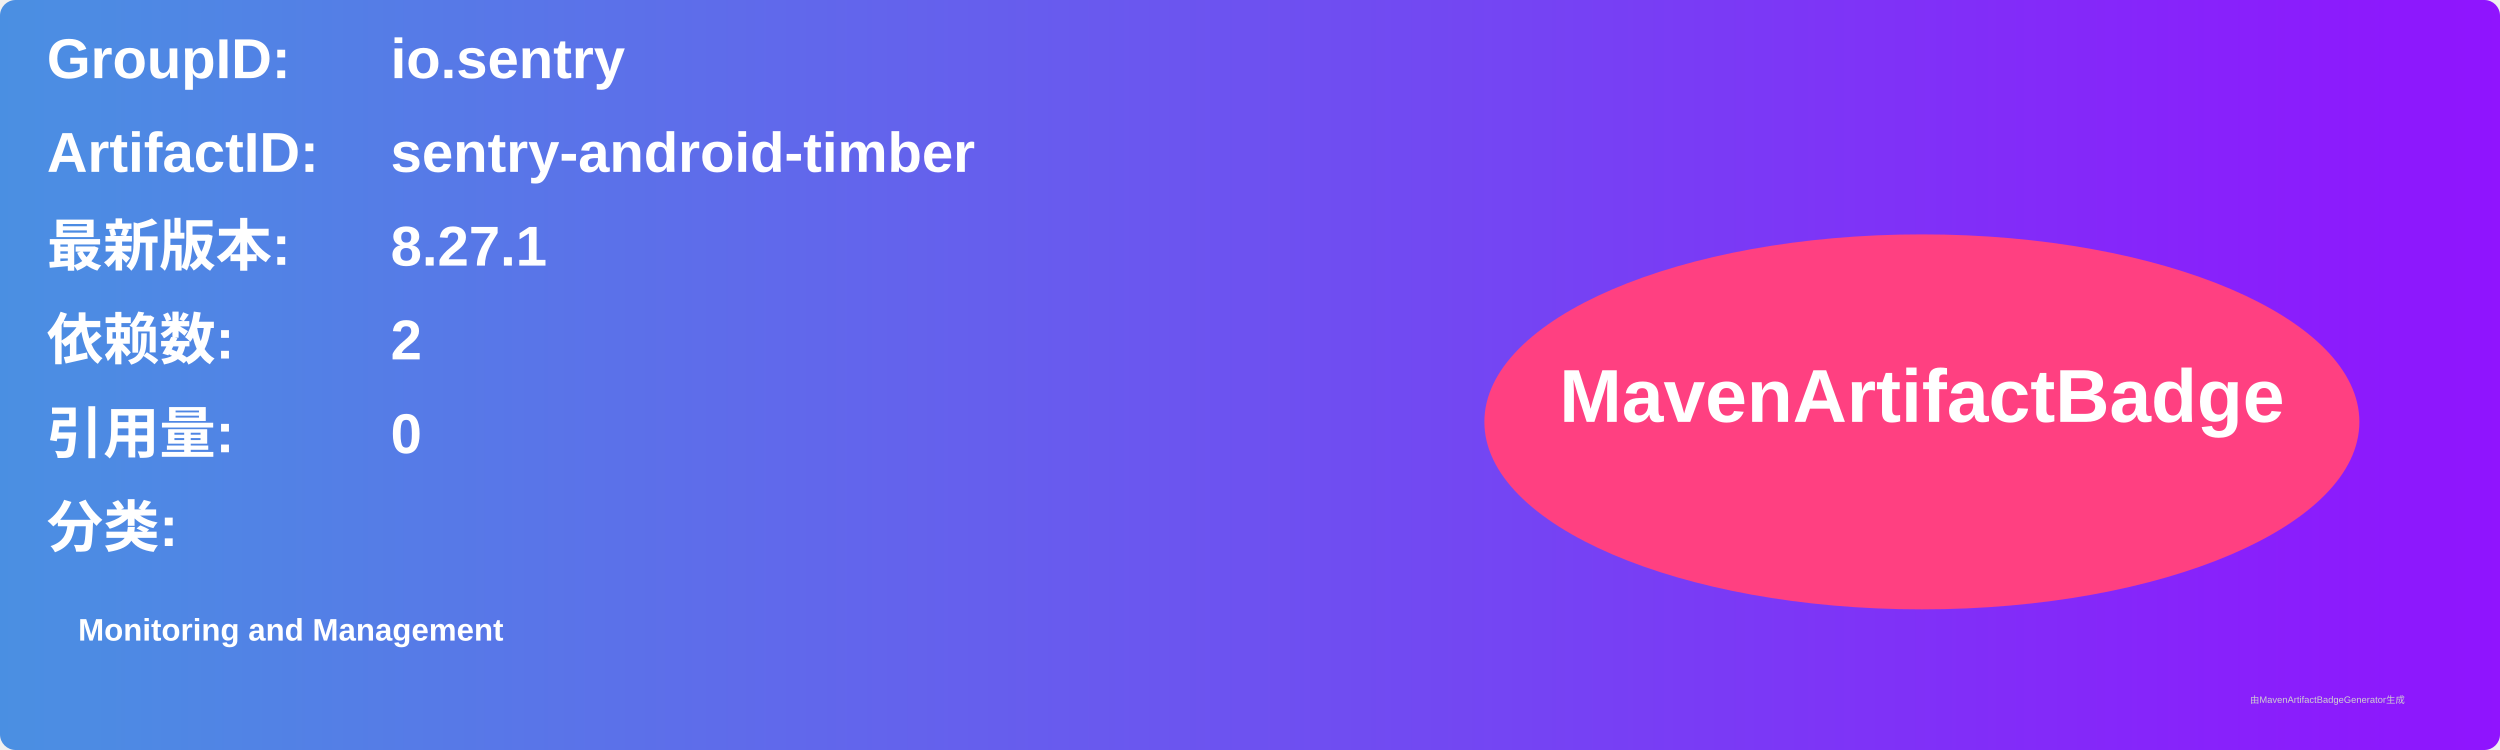
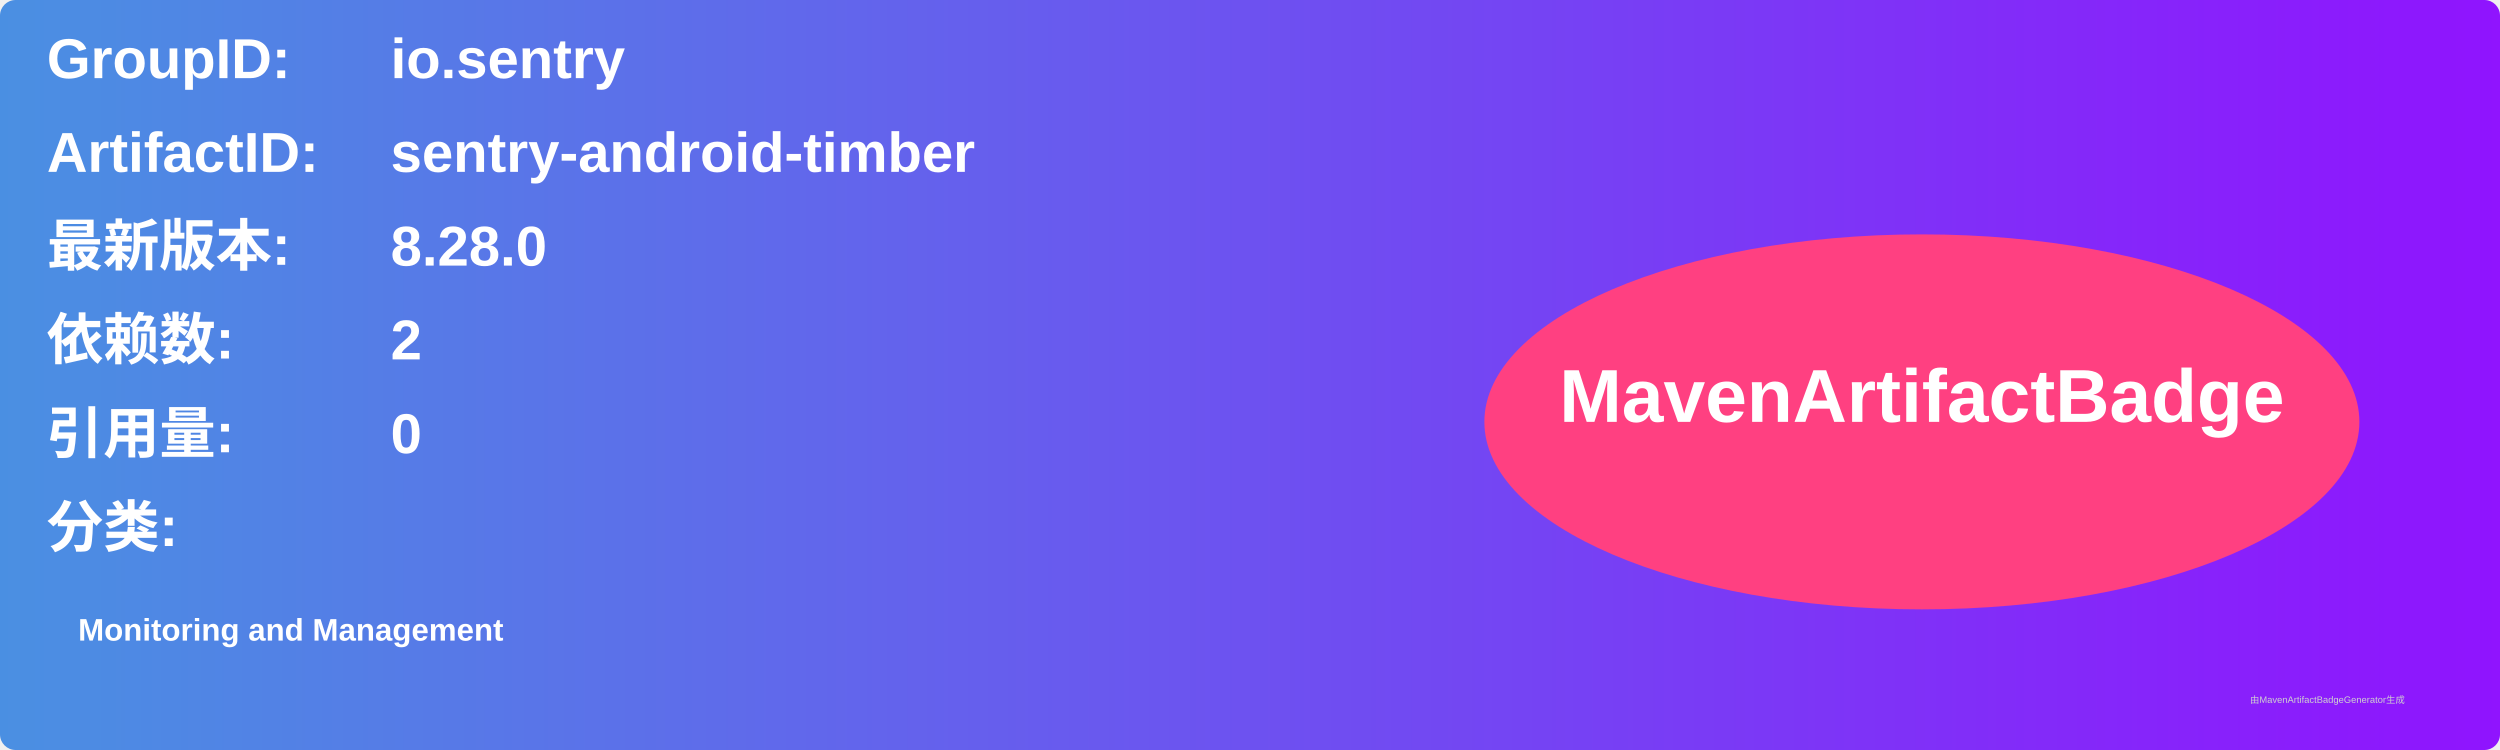
<svg xmlns="http://www.w3.org/2000/svg" width="800" height="240" viewBox="0 0 800 240">
  <linearGradient id="grad" x1="0%" y1="0%" x2="100%" y2="0%">
    <stop offset="0%" stop-color="#4a90e2" />
    <stop offset="100%" stop-color="#9013fe" />
  </linearGradient>
  <rect width="100%" height="100%" rx="5" ry="5" fill="url(#grad)" />
  <g transform="translate(15, 15)">
    <text x="0" y="10" font-family="Arial" font-size="18" fill="white" font-weight="bold" width="260">GroupID:</text>
    <text x="110" y="10" font-family="Arial" font-size="18" fill="white" font-weight="bold" width="460">io.sentry</text>
    <text x="0" y="40" font-family="Arial" font-size="18" fill="white" font-weight="bold" width="260">ArtifactID:</text>
    <text x="110" y="40" font-family="Arial" font-size="18" fill="white" font-weight="bold" width="460">sentry-android-timber</text>
    <text x="0" y="70" font-family="Arial" font-size="18" fill="white" font-weight="bold">最新版本:</text>
    <text x="110" y="70" font-family="Arial" font-size="18" fill="white" font-weight="bold">
-       <tspan font-weight="bold">8.27.1</tspan>
+       <tspan font-weight="bold">8.28.0</tspan>
    </text>
    <text x="0" y="100" font-family="Arial" font-size="18" fill="white" font-weight="bold">依赖数: </text>
    <text x="110" y="100" font-family="Arial" font-size="18" fill="white">
      <tspan font-weight="bold">2</tspan>
    </text>
    <text x="0" y="130" font-family="Arial" font-size="18" fill="white" font-weight="bold">引用量: </text>
    <text x="110" y="130" font-family="Arial" font-size="18" fill="white">
      <tspan font-weight="bold">0</tspan>
    </text>
    <text x="0" y="160" font-family="Arial" font-size="18" fill="white" font-weight="bold">分类:</text>
    <text x="10" y="190" font-family="Arial" font-size="10" fill="white">
      <tspan font-weight="bold">Monitoring and Management</tspan>
    </text>
    <ellipse cx="600" cy="120" rx="140" ry="60" fill="#ff4081" />
    <text x="600" y="120" text-anchor="middle" font-family="Arial" font-size="24" fill="white" font-weight="bold">MavenArtifactBadge</text>
  </g>
  <text x="720" y="225" font-family="Arial" font-size="3" fill="#d0d0d0">由MavenArtifactBadgeGenerator生成</text>
</svg>
